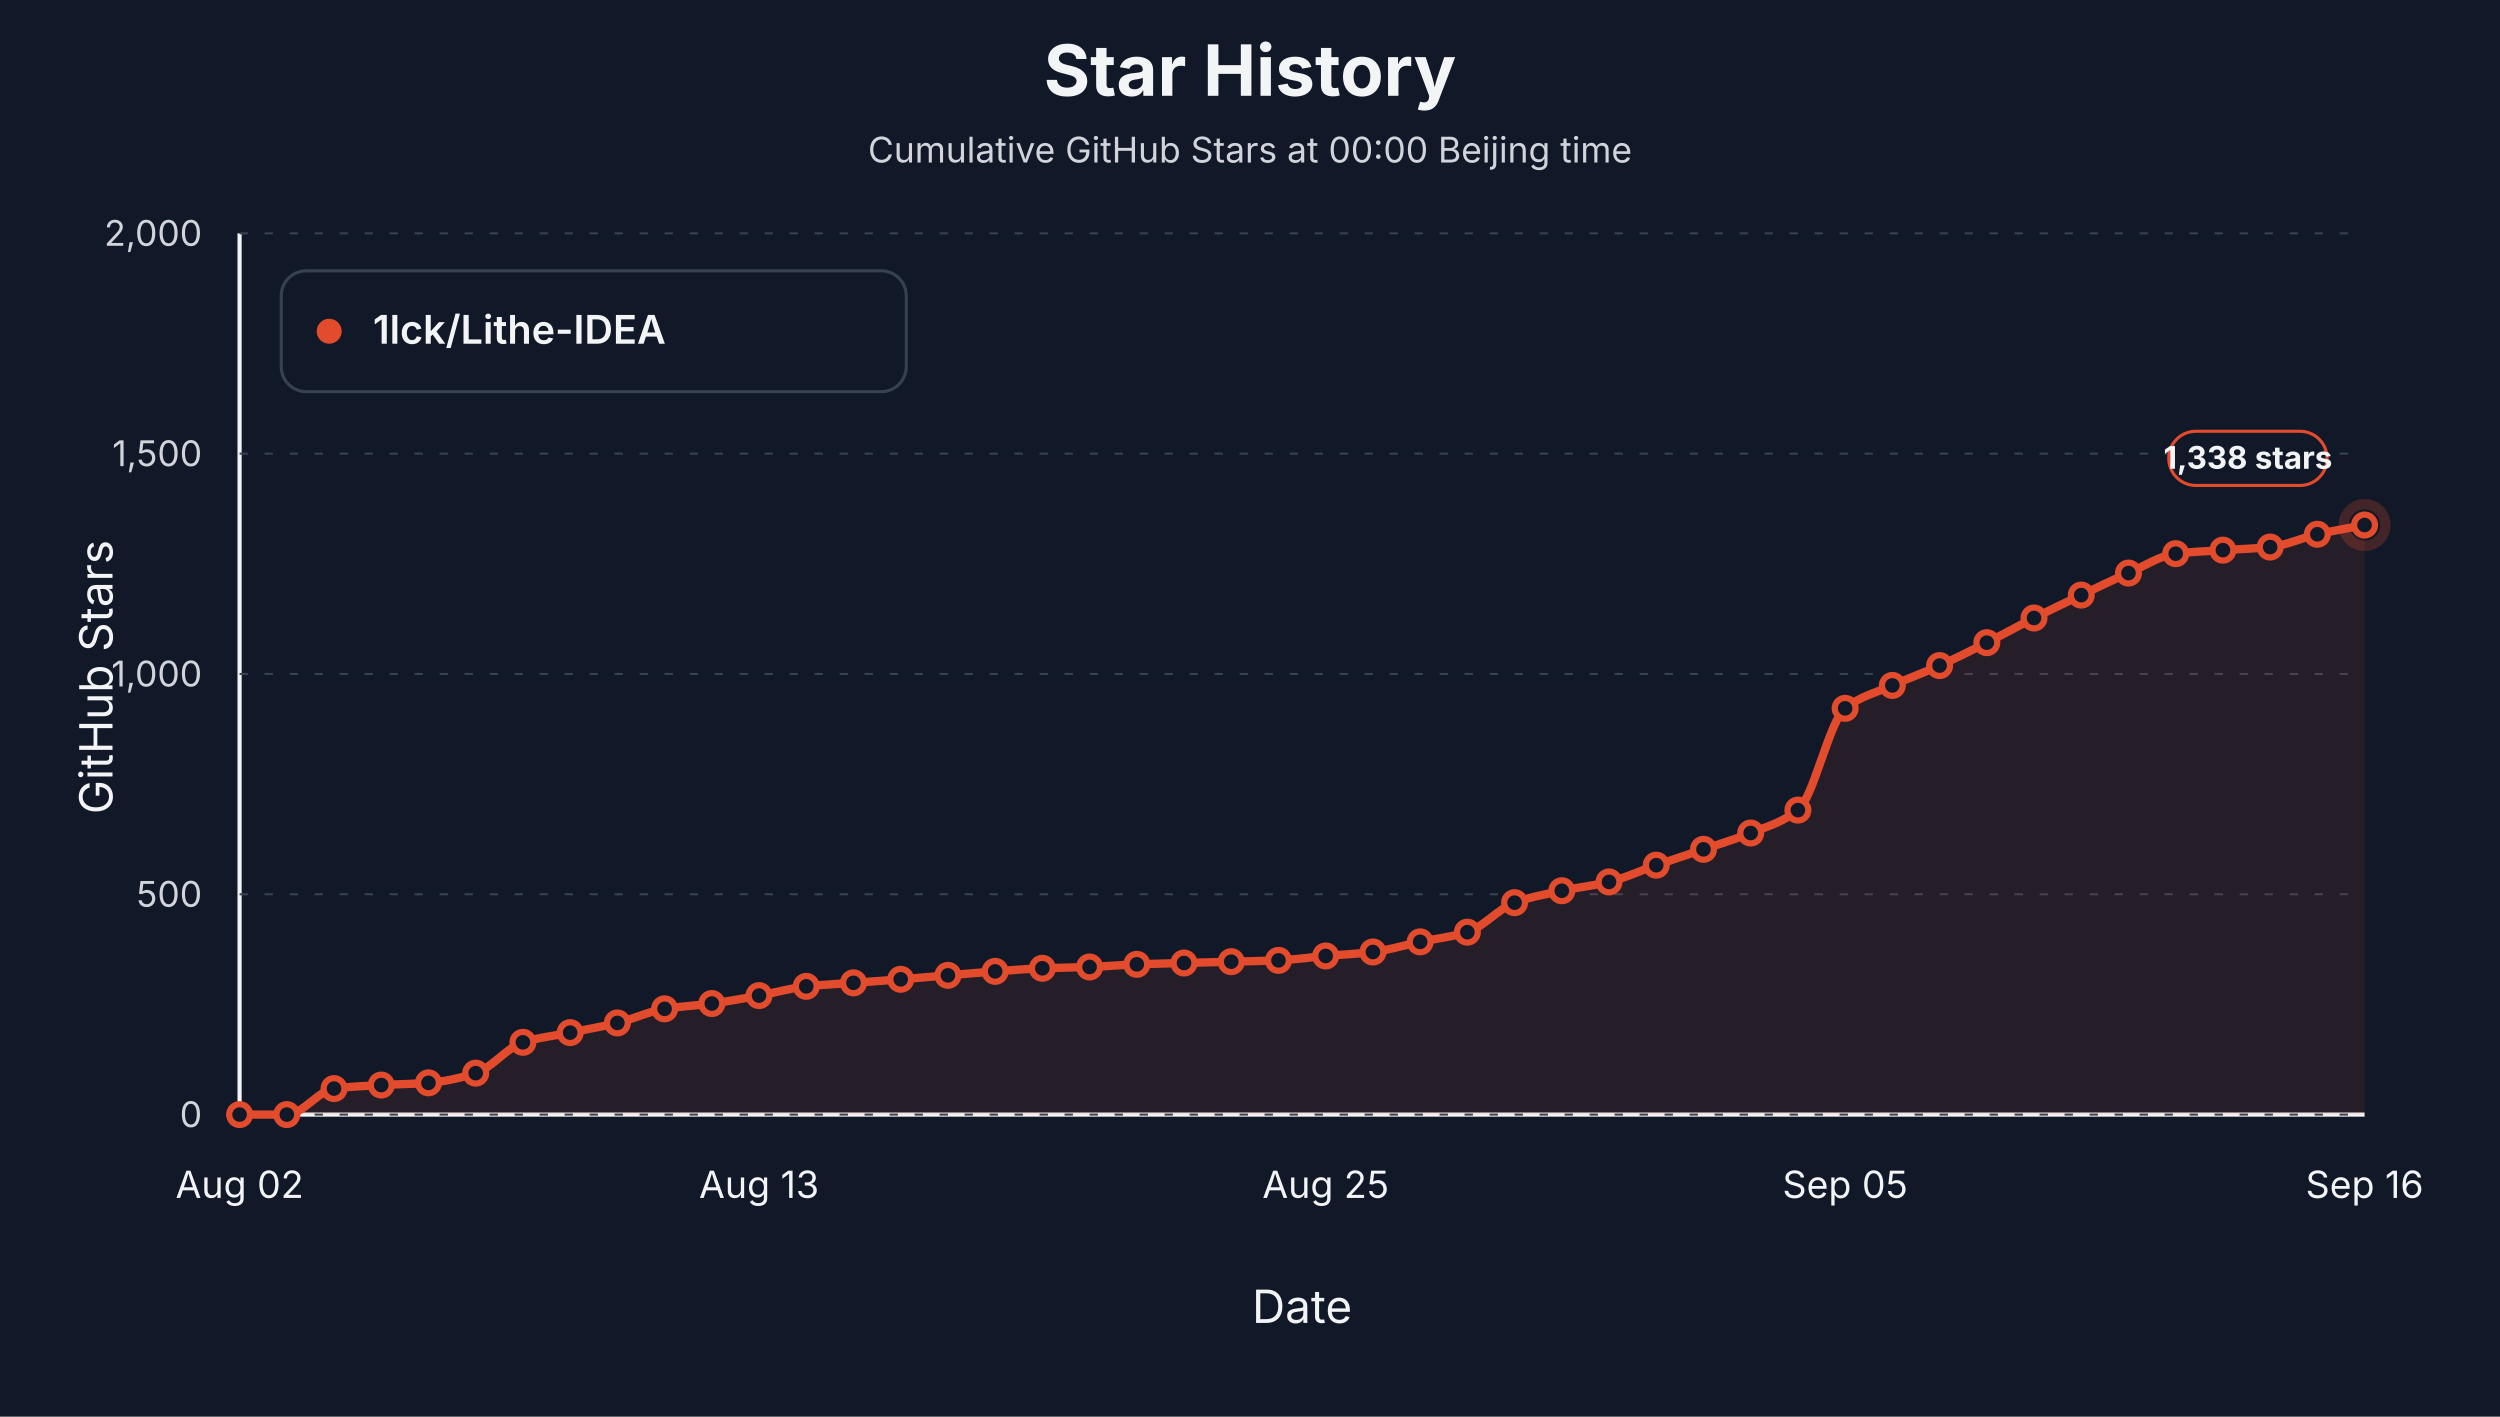
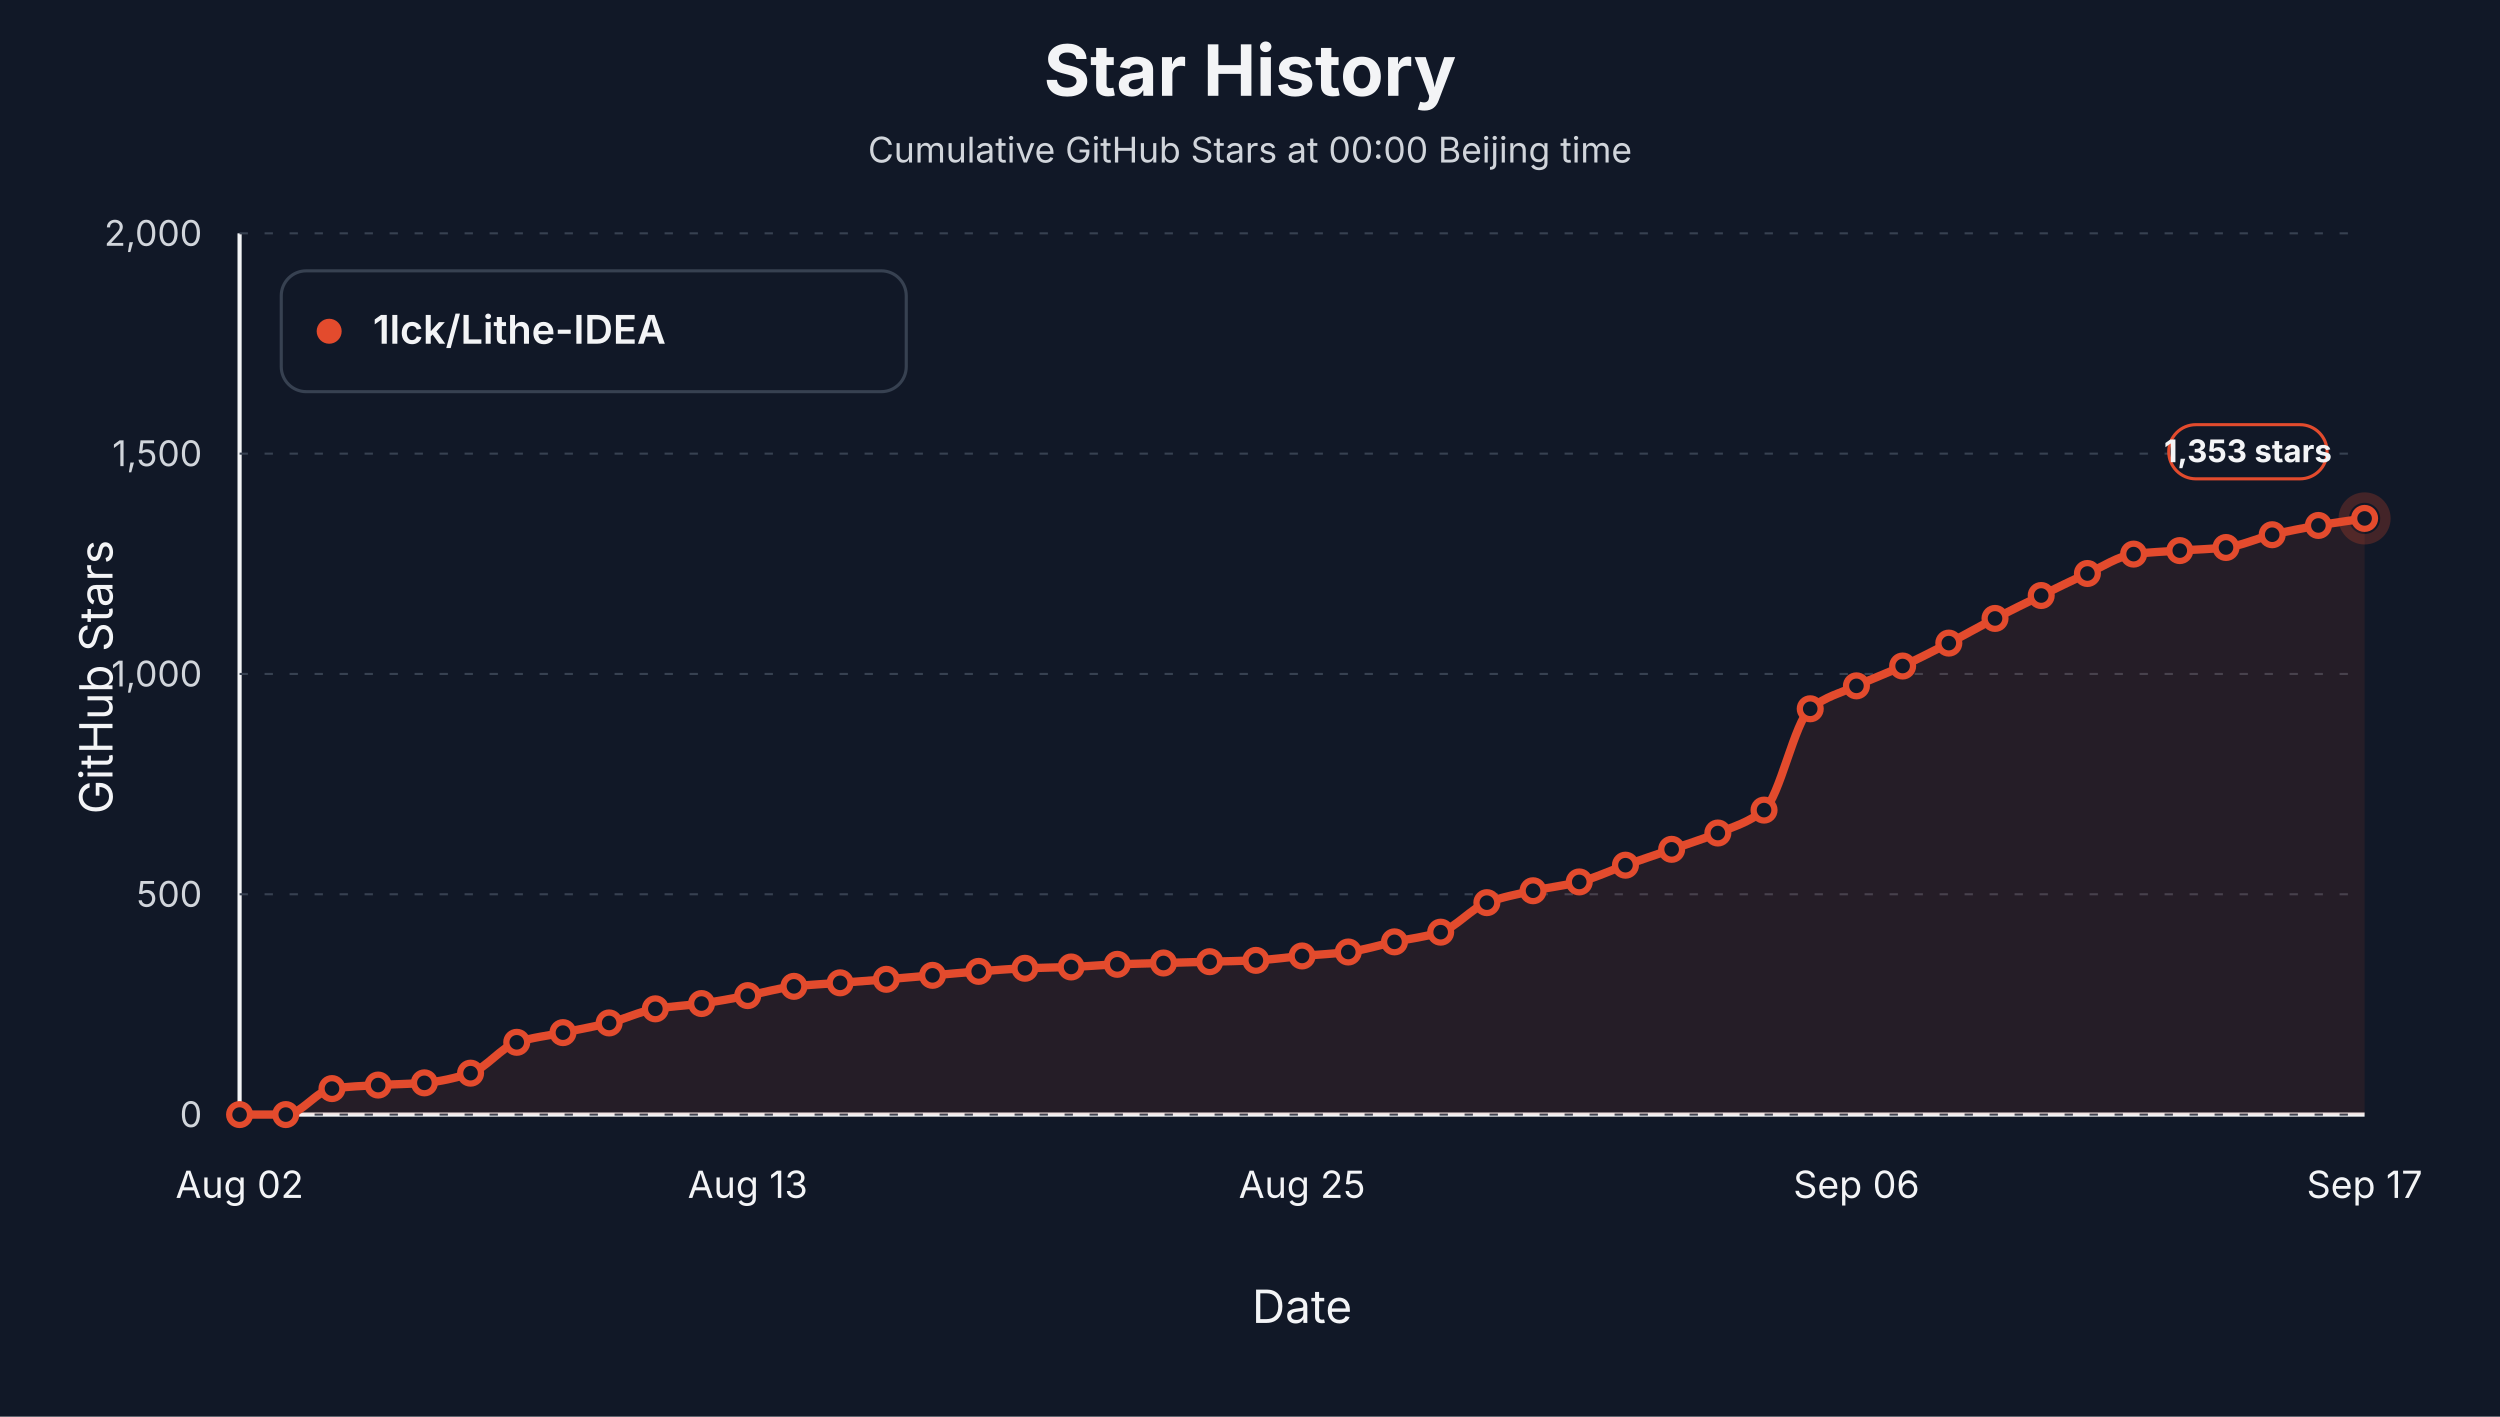
<svg xmlns="http://www.w3.org/2000/svg" viewBox="0 0 1200 680" role="img" aria-label="Star history at Beijing midnight for 1lck/Lithe-IDEA">
  <style>text { font-family: -apple-system, BlinkMacSystemFont, "Segoe UI", sans-serif; letter-spacing: 0; }</style>
  <rect width="1200" height="680" fill="#111827" />
  <text x="600.00" y="46.00" text-anchor="middle" font-size="34" font-weight="700" fill="#f3f4f6">Star History</text>
  <text x="600.00" y="78.00" text-anchor="middle" font-size="17" fill="#d1d5db">Cumulative GitHub Stars at 00:00 Beijing time</text>
  <line x1="115" y1="535" x2="1135" y2="535" stroke="#f3f4f6" stroke-width="2" />
  <line x1="115" y1="112" x2="115" y2="535" stroke="#f3f4f6" stroke-width="2" />
  <text x="54.00" y="325.00" text-anchor="middle" transform="rotate(-90 54 325)" font-size="22" fill="#f3f4f6">GitHub Stars</text>
  <text x="625.00" y="635.00" text-anchor="middle" font-size="22" fill="#f3f4f6">Date</text>
  <line x1="115" y1="535.00" x2="1135" y2="535.00" stroke="#374151" stroke-width="1" stroke-dasharray="4 8" />
  <text x="97.00" y="541.00" text-anchor="end" font-size="17" fill="#d1d5db">0</text>
  <line x1="115" y1="429.25" x2="1135" y2="429.25" stroke="#374151" stroke-width="1" stroke-dasharray="4 8" />
  <text x="97.00" y="435.25" text-anchor="end" font-size="17" fill="#d1d5db">500</text>
  <line x1="115" y1="323.50" x2="1135" y2="323.50" stroke="#374151" stroke-width="1" stroke-dasharray="4 8" />
  <text x="97.00" y="329.50" text-anchor="end" font-size="17" fill="#d1d5db">1,000</text>
  <line x1="115" y1="217.75" x2="1135" y2="217.75" stroke="#374151" stroke-width="1" stroke-dasharray="4 8" />
  <text x="97.00" y="223.75" text-anchor="end" font-size="17" fill="#d1d5db">1,500</text>
  <line x1="115" y1="112.00" x2="1135" y2="112.00" stroke="#374151" stroke-width="1" stroke-dasharray="4 8" />
  <text x="97.00" y="118.00" text-anchor="end" font-size="17" fill="#d1d5db">2,000</text>
  <text x="115.00" y="575.00" text-anchor="middle" font-size="18" fill="#f3f4f6">Aug 02</text>
-   <text x="364.33" y="575.00" text-anchor="middle" font-size="18" fill="#f3f4f6">Aug 13</text>
-   <text x="636.33" y="575.00" text-anchor="middle" font-size="18" fill="#f3f4f6">Aug 25</text>
-   <text x="885.67" y="575.00" text-anchor="middle" font-size="18" fill="#f3f4f6">Sep 05</text>
-   <text x="1135.00" y="575.00" text-anchor="middle" font-size="18" fill="#f3f4f6">Sep 16</text>
-   <path d="M 115.00,535.00 L 115.00,535.00 C 122.56,535.00 130.11,535.00 137.67,535.00 C 145.22,535.00 152.78,523.51 160.33,522.52 C 167.89,521.53 175.44,521.26 183.00,520.83 C 190.56,520.40 198.11,520.35 205.67,519.77 C 213.22,519.20 220.78,517.48 228.33,515.12 C 235.89,512.76 243.44,502.67 251.00,500.31 C 258.56,497.95 266.11,497.21 273.67,495.66 C 281.22,494.11 288.78,492.85 296.33,491.01 C 303.89,489.17 311.44,485.47 319.00,484.24 C 326.56,483.01 334.11,482.72 341.67,481.70 C 349.22,480.69 356.78,479.26 364.33,477.89 C 371.89,476.53 379.44,474.27 387.00,473.45 C 394.56,472.64 402.11,472.33 409.67,471.76 C 417.22,471.20 424.78,470.67 432.33,470.07 C 439.89,469.47 447.44,468.80 455.00,468.17 C 462.56,467.53 470.11,466.82 477.67,466.26 C 485.22,465.71 492.78,465.08 500.33,464.78 C 507.89,464.49 515.44,464.43 523.00,464.15 C 530.56,463.87 538.11,463.16 545.67,462.88 C 553.22,462.60 560.78,462.46 568.33,462.24 C 575.89,462.03 583.44,461.82 591.00,461.61 C 598.56,461.40 606.11,461.30 613.67,460.98 C 621.22,460.65 628.78,459.53 636.33,458.86 C 643.89,458.19 651.44,457.87 659.00,456.96 C 666.56,456.04 674.11,453.68 681.67,452.09 C 689.22,450.51 696.78,449.77 704.33,447.44 C 711.89,445.10 719.44,435.98 727.00,433.27 C 734.56,430.56 742.11,429.18 749.67,427.56 C 757.22,425.94 764.78,425.18 772.33,423.33 C 779.89,421.48 787.44,417.90 795.00,415.29 C 802.56,412.68 810.11,410.25 817.67,407.68 C 825.22,405.10 832.78,402.90 840.33,399.85 C 847.89,396.80 855.44,394.84 863.00,388.85 C 870.56,382.87 878.11,345.98 885.67,340.00 C 893.22,334.01 900.78,332.40 908.33,329.00 C 915.89,325.60 923.44,322.88 931.00,319.48 C 938.56,316.08 946.11,312.29 953.67,308.48 C 961.22,304.68 968.78,300.44 976.33,296.64 C 983.89,292.84 991.44,289.24 999.00,285.64 C 1006.56,282.05 1014.11,278.37 1021.67,275.07 C 1029.22,271.77 1036.78,266.71 1044.33,265.76 C 1051.89,264.81 1059.44,264.59 1067.00,264.07 C 1074.56,263.54 1082.11,263.38 1089.67,262.59 C 1097.22,261.79 1104.78,258.17 1112.33,256.45 C 1119.89,254.74 1127.44,253.49 1135.00,252.01 L 1135.00,535.00 Z" fill="#e34b2d" fill-opacity="0.10" stroke="none" />
-   <path d="M 115.00,535.00 C 122.56,535.00 130.11,535.00 137.67,535.00 C 145.22,535.00 152.78,523.51 160.33,522.52 C 167.89,521.53 175.44,521.26 183.00,520.83 C 190.56,520.40 198.11,520.35 205.67,519.77 C 213.22,519.20 220.78,517.48 228.33,515.12 C 235.89,512.76 243.44,502.67 251.00,500.31 C 258.56,497.95 266.11,497.21 273.67,495.66 C 281.22,494.11 288.78,492.85 296.33,491.01 C 303.89,489.17 311.44,485.47 319.00,484.24 C 326.56,483.01 334.11,482.72 341.67,481.70 C 349.22,480.69 356.78,479.26 364.33,477.89 C 371.89,476.53 379.44,474.27 387.00,473.45 C 394.56,472.64 402.11,472.33 409.67,471.76 C 417.22,471.20 424.78,470.67 432.33,470.07 C 439.89,469.47 447.44,468.80 455.00,468.17 C 462.56,467.53 470.11,466.82 477.67,466.26 C 485.22,465.71 492.78,465.08 500.33,464.78 C 507.89,464.49 515.44,464.43 523.00,464.15 C 530.56,463.87 538.11,463.16 545.67,462.88 C 553.22,462.60 560.78,462.46 568.33,462.24 C 575.89,462.03 583.44,461.82 591.00,461.61 C 598.56,461.40 606.11,461.30 613.67,460.98 C 621.22,460.65 628.78,459.53 636.33,458.86 C 643.89,458.19 651.44,457.87 659.00,456.96 C 666.56,456.04 674.11,453.68 681.67,452.09 C 689.22,450.51 696.78,449.77 704.33,447.44 C 711.89,445.10 719.44,435.98 727.00,433.27 C 734.56,430.56 742.11,429.18 749.67,427.56 C 757.22,425.94 764.78,425.18 772.33,423.33 C 779.89,421.48 787.44,417.90 795.00,415.29 C 802.56,412.68 810.11,410.25 817.67,407.68 C 825.22,405.10 832.78,402.90 840.33,399.85 C 847.89,396.80 855.44,394.84 863.00,388.85 C 870.56,382.87 878.11,345.98 885.67,340.00 C 893.22,334.01 900.78,332.40 908.33,329.00 C 915.89,325.60 923.44,322.88 931.00,319.48 C 938.56,316.08 946.11,312.29 953.67,308.48 C 961.22,304.68 968.78,300.44 976.33,296.64 C 983.89,292.84 991.44,289.24 999.00,285.64 C 1006.56,282.05 1014.11,278.37 1021.67,275.07 C 1029.22,271.77 1036.78,266.71 1044.33,265.76 C 1051.89,264.81 1059.44,264.59 1067.00,264.07 C 1074.56,263.54 1082.11,263.38 1089.67,262.59 C 1097.22,261.79 1104.78,258.17 1112.33,256.45 C 1119.89,254.74 1127.44,253.49 1135.00,252.01" fill="none" stroke="#e34b2d" stroke-width="4" stroke-linejoin="round" stroke-linecap="round" />
+   <text x="358.91" y="575.00" text-anchor="middle" font-size="18" fill="#f3f4f6">Aug 13</text>
+   <text x="625.00" y="575.00" text-anchor="middle" font-size="18" fill="#f3f4f6">Aug 25</text>
+   <text x="891.09" y="575.00" text-anchor="middle" font-size="18" fill="#f3f4f6">Sep 06</text>
+   <text x="1135.00" y="575.00" text-anchor="middle" font-size="18" fill="#f3f4f6">Sep 17</text>
+   <path d="M 115.00,535.00 L 115.00,535.00 C 122.39,535.00 129.78,535.00 137.17,535.00 C 144.57,535.00 151.96,523.51 159.35,522.52 C 166.74,521.53 174.13,521.26 181.52,520.83 C 188.91,520.40 196.30,520.35 203.70,519.77 C 211.09,519.20 218.48,517.48 225.87,515.12 C 233.26,512.76 240.65,502.67 248.04,500.31 C 255.43,497.95 262.83,497.21 270.22,495.66 C 277.61,494.11 285.00,492.85 292.39,491.01 C 299.78,489.17 307.17,485.47 314.57,484.24 C 321.96,483.01 329.35,482.72 336.74,481.70 C 344.13,480.69 351.52,479.26 358.91,477.89 C 366.30,476.53 373.70,474.27 381.09,473.45 C 388.48,472.64 395.87,472.33 403.26,471.76 C 410.65,471.20 418.04,470.67 425.43,470.07 C 432.83,469.47 440.22,468.80 447.61,468.17 C 455.00,467.53 462.39,466.82 469.78,466.26 C 477.17,465.71 484.57,465.08 491.96,464.78 C 499.35,464.49 506.74,464.43 514.13,464.15 C 521.52,463.87 528.91,463.16 536.30,462.88 C 543.70,462.60 551.09,462.46 558.48,462.24 C 565.87,462.03 573.26,461.82 580.65,461.61 C 588.04,461.40 595.43,461.30 602.83,460.98 C 610.22,460.65 617.61,459.53 625.00,458.86 C 632.39,458.19 639.78,457.87 647.17,456.96 C 654.57,456.04 661.96,453.68 669.35,452.09 C 676.74,450.51 684.13,449.77 691.52,447.44 C 698.91,445.10 706.30,435.98 713.70,433.27 C 721.09,430.56 728.48,429.18 735.87,427.56 C 743.26,425.94 750.65,425.18 758.04,423.33 C 765.43,421.48 772.83,417.90 780.22,415.29 C 787.61,412.68 795.00,410.25 802.39,407.68 C 809.78,405.10 817.17,402.90 824.57,399.85 C 831.96,396.80 839.35,394.83 846.74,388.85 C 854.13,382.87 861.52,346.19 868.91,340.21 C 876.30,334.23 883.70,332.61 891.09,329.21 C 898.48,325.81 905.87,323.09 913.26,319.69 C 920.65,316.29 928.04,312.50 935.43,308.69 C 942.83,304.89 950.22,300.65 957.61,296.85 C 965.00,293.05 972.39,289.45 979.78,285.85 C 987.17,282.26 994.57,278.58 1001.96,275.28 C 1009.35,271.98 1016.74,266.93 1024.13,265.97 C 1031.52,265.02 1038.91,264.81 1046.30,264.28 C 1053.70,263.75 1061.09,263.59 1068.48,262.80 C 1075.87,262.00 1083.26,258.38 1090.65,256.67 C 1098.04,254.95 1105.43,253.50 1112.83,252.22 C 1120.22,250.94 1127.61,249.97 1135.00,248.84 L 1135.00,535.00 Z" fill="#e34b2d" fill-opacity="0.10" stroke="none" />
+   <path d="M 115.00,535.00 C 122.39,535.00 129.78,535.00 137.17,535.00 C 144.57,535.00 151.96,523.51 159.35,522.52 C 166.74,521.53 174.13,521.26 181.52,520.83 C 188.91,520.40 196.30,520.35 203.70,519.77 C 211.09,519.20 218.48,517.48 225.87,515.12 C 233.26,512.76 240.65,502.67 248.04,500.31 C 255.43,497.95 262.83,497.21 270.22,495.66 C 277.61,494.11 285.00,492.85 292.39,491.01 C 299.78,489.17 307.17,485.47 314.57,484.24 C 321.96,483.01 329.35,482.72 336.74,481.70 C 344.13,480.69 351.52,479.26 358.91,477.89 C 366.30,476.53 373.70,474.27 381.09,473.45 C 388.48,472.64 395.87,472.33 403.26,471.76 C 410.65,471.20 418.04,470.67 425.43,470.07 C 432.83,469.47 440.22,468.80 447.61,468.17 C 455.00,467.53 462.39,466.82 469.78,466.26 C 477.17,465.71 484.57,465.08 491.96,464.78 C 499.35,464.49 506.74,464.43 514.13,464.15 C 521.52,463.87 528.91,463.16 536.30,462.88 C 543.70,462.60 551.09,462.46 558.48,462.24 C 565.87,462.03 573.26,461.82 580.65,461.61 C 588.04,461.40 595.43,461.30 602.83,460.98 C 610.22,460.65 617.61,459.53 625.00,458.86 C 632.39,458.19 639.78,457.87 647.17,456.96 C 654.57,456.04 661.96,453.68 669.35,452.09 C 676.74,450.51 684.13,449.77 691.52,447.44 C 698.91,445.10 706.30,435.98 713.70,433.27 C 721.09,430.56 728.48,429.18 735.87,427.56 C 743.26,425.94 750.65,425.18 758.04,423.33 C 765.43,421.48 772.83,417.90 780.22,415.29 C 787.61,412.68 795.00,410.25 802.39,407.68 C 809.78,405.10 817.17,402.90 824.57,399.85 C 831.96,396.80 839.35,394.83 846.74,388.85 C 854.13,382.87 861.52,346.19 868.91,340.21 C 876.30,334.23 883.70,332.61 891.09,329.21 C 898.48,325.81 905.87,323.09 913.26,319.69 C 920.65,316.29 928.04,312.50 935.43,308.69 C 942.83,304.89 950.22,300.65 957.61,296.85 C 965.00,293.05 972.39,289.45 979.78,285.85 C 987.17,282.26 994.57,278.58 1001.96,275.28 C 1009.35,271.98 1016.74,266.93 1024.13,265.97 C 1031.52,265.02 1038.91,264.81 1046.30,264.28 C 1053.70,263.75 1061.09,263.59 1068.48,262.80 C 1075.87,262.00 1083.26,258.38 1090.65,256.67 C 1098.04,254.95 1105.43,253.50 1112.83,252.22 C 1120.22,250.94 1127.61,249.97 1135.00,248.84" fill="none" stroke="#e34b2d" stroke-width="4" stroke-linejoin="round" stroke-linecap="round" />
  <circle cx="115.00" cy="535.00" r="5" fill="#111827" stroke="#e34b2d" stroke-width="3" />
-   <circle cx="137.67" cy="535.00" r="5" fill="#111827" stroke="#e34b2d" stroke-width="3" />
-   <circle cx="160.33" cy="522.52" r="5" fill="#111827" stroke="#e34b2d" stroke-width="3" />
-   <circle cx="183.00" cy="520.83" r="5" fill="#111827" stroke="#e34b2d" stroke-width="3" />
-   <circle cx="205.67" cy="519.77" r="5" fill="#111827" stroke="#e34b2d" stroke-width="3" />
-   <circle cx="228.33" cy="515.12" r="5" fill="#111827" stroke="#e34b2d" stroke-width="3" />
-   <circle cx="251.00" cy="500.31" r="5" fill="#111827" stroke="#e34b2d" stroke-width="3" />
-   <circle cx="273.67" cy="495.66" r="5" fill="#111827" stroke="#e34b2d" stroke-width="3" />
-   <circle cx="296.33" cy="491.01" r="5" fill="#111827" stroke="#e34b2d" stroke-width="3" />
-   <circle cx="319.00" cy="484.24" r="5" fill="#111827" stroke="#e34b2d" stroke-width="3" />
-   <circle cx="341.67" cy="481.70" r="5" fill="#111827" stroke="#e34b2d" stroke-width="3" />
-   <circle cx="364.33" cy="477.89" r="5" fill="#111827" stroke="#e34b2d" stroke-width="3" />
-   <circle cx="387.00" cy="473.45" r="5" fill="#111827" stroke="#e34b2d" stroke-width="3" />
-   <circle cx="409.67" cy="471.76" r="5" fill="#111827" stroke="#e34b2d" stroke-width="3" />
-   <circle cx="432.33" cy="470.07" r="5" fill="#111827" stroke="#e34b2d" stroke-width="3" />
-   <circle cx="455.00" cy="468.17" r="5" fill="#111827" stroke="#e34b2d" stroke-width="3" />
-   <circle cx="477.67" cy="466.26" r="5" fill="#111827" stroke="#e34b2d" stroke-width="3" />
-   <circle cx="500.33" cy="464.78" r="5" fill="#111827" stroke="#e34b2d" stroke-width="3" />
-   <circle cx="523.00" cy="464.15" r="5" fill="#111827" stroke="#e34b2d" stroke-width="3" />
-   <circle cx="545.67" cy="462.88" r="5" fill="#111827" stroke="#e34b2d" stroke-width="3" />
-   <circle cx="568.33" cy="462.24" r="5" fill="#111827" stroke="#e34b2d" stroke-width="3" />
-   <circle cx="591.00" cy="461.61" r="5" fill="#111827" stroke="#e34b2d" stroke-width="3" />
-   <circle cx="613.67" cy="460.98" r="5" fill="#111827" stroke="#e34b2d" stroke-width="3" />
-   <circle cx="636.33" cy="458.86" r="5" fill="#111827" stroke="#e34b2d" stroke-width="3" />
-   <circle cx="659.00" cy="456.96" r="5" fill="#111827" stroke="#e34b2d" stroke-width="3" />
-   <circle cx="681.67" cy="452.09" r="5" fill="#111827" stroke="#e34b2d" stroke-width="3" />
-   <circle cx="704.33" cy="447.44" r="5" fill="#111827" stroke="#e34b2d" stroke-width="3" />
-   <circle cx="727.00" cy="433.27" r="5" fill="#111827" stroke="#e34b2d" stroke-width="3" />
-   <circle cx="749.67" cy="427.56" r="5" fill="#111827" stroke="#e34b2d" stroke-width="3" />
-   <circle cx="772.33" cy="423.33" r="5" fill="#111827" stroke="#e34b2d" stroke-width="3" />
-   <circle cx="795.00" cy="415.29" r="5" fill="#111827" stroke="#e34b2d" stroke-width="3" />
-   <circle cx="817.67" cy="407.68" r="5" fill="#111827" stroke="#e34b2d" stroke-width="3" />
-   <circle cx="840.33" cy="399.85" r="5" fill="#111827" stroke="#e34b2d" stroke-width="3" />
-   <circle cx="863.00" cy="388.85" r="5" fill="#111827" stroke="#e34b2d" stroke-width="3" />
-   <circle cx="885.67" cy="340.00" r="5" fill="#111827" stroke="#e34b2d" stroke-width="3" />
-   <circle cx="908.33" cy="329.00" r="5" fill="#111827" stroke="#e34b2d" stroke-width="3" />
-   <circle cx="931.00" cy="319.48" r="5" fill="#111827" stroke="#e34b2d" stroke-width="3" />
-   <circle cx="953.67" cy="308.48" r="5" fill="#111827" stroke="#e34b2d" stroke-width="3" />
-   <circle cx="976.33" cy="296.64" r="5" fill="#111827" stroke="#e34b2d" stroke-width="3" />
-   <circle cx="999.00" cy="285.64" r="5" fill="#111827" stroke="#e34b2d" stroke-width="3" />
-   <circle cx="1021.67" cy="275.07" r="5" fill="#111827" stroke="#e34b2d" stroke-width="3" />
-   <circle cx="1044.33" cy="265.76" r="5" fill="#111827" stroke="#e34b2d" stroke-width="3" />
-   <circle cx="1067.00" cy="264.07" r="5" fill="#111827" stroke="#e34b2d" stroke-width="3" />
-   <circle cx="1089.67" cy="262.59" r="5" fill="#111827" stroke="#e34b2d" stroke-width="3" />
-   <circle cx="1112.33" cy="256.45" r="5" fill="#111827" stroke="#e34b2d" stroke-width="3" />
-   <circle cx="1135.00" cy="252.01" r="5" fill="#111827" stroke="#e34b2d" stroke-width="3" />
-   <circle cx="1135.00" cy="252.01" r="10" fill="none" stroke="#e34b2d" stroke-opacity="0.24" stroke-width="5" />
-   <rect x="1041.00" y="207.01" width="76" height="26" rx="13" fill="#111827" stroke="#e34b2d" stroke-width="1.5" />
-   <text x="1079.00" y="225.01" text-anchor="middle" font-size="15" font-weight="700" fill="#f3f4f6">1,338 stars</text>
+   <circle cx="137.17" cy="535.00" r="5" fill="#111827" stroke="#e34b2d" stroke-width="3" />
+   <circle cx="159.35" cy="522.52" r="5" fill="#111827" stroke="#e34b2d" stroke-width="3" />
+   <circle cx="181.52" cy="520.83" r="5" fill="#111827" stroke="#e34b2d" stroke-width="3" />
+   <circle cx="203.70" cy="519.77" r="5" fill="#111827" stroke="#e34b2d" stroke-width="3" />
+   <circle cx="225.87" cy="515.12" r="5" fill="#111827" stroke="#e34b2d" stroke-width="3" />
+   <circle cx="248.04" cy="500.31" r="5" fill="#111827" stroke="#e34b2d" stroke-width="3" />
+   <circle cx="270.22" cy="495.66" r="5" fill="#111827" stroke="#e34b2d" stroke-width="3" />
+   <circle cx="292.39" cy="491.01" r="5" fill="#111827" stroke="#e34b2d" stroke-width="3" />
+   <circle cx="314.57" cy="484.24" r="5" fill="#111827" stroke="#e34b2d" stroke-width="3" />
+   <circle cx="336.74" cy="481.70" r="5" fill="#111827" stroke="#e34b2d" stroke-width="3" />
+   <circle cx="358.91" cy="477.89" r="5" fill="#111827" stroke="#e34b2d" stroke-width="3" />
+   <circle cx="381.09" cy="473.45" r="5" fill="#111827" stroke="#e34b2d" stroke-width="3" />
+   <circle cx="403.26" cy="471.76" r="5" fill="#111827" stroke="#e34b2d" stroke-width="3" />
+   <circle cx="425.43" cy="470.07" r="5" fill="#111827" stroke="#e34b2d" stroke-width="3" />
+   <circle cx="447.61" cy="468.17" r="5" fill="#111827" stroke="#e34b2d" stroke-width="3" />
+   <circle cx="469.78" cy="466.26" r="5" fill="#111827" stroke="#e34b2d" stroke-width="3" />
+   <circle cx="491.96" cy="464.78" r="5" fill="#111827" stroke="#e34b2d" stroke-width="3" />
+   <circle cx="514.13" cy="464.15" r="5" fill="#111827" stroke="#e34b2d" stroke-width="3" />
+   <circle cx="536.30" cy="462.88" r="5" fill="#111827" stroke="#e34b2d" stroke-width="3" />
+   <circle cx="558.48" cy="462.24" r="5" fill="#111827" stroke="#e34b2d" stroke-width="3" />
+   <circle cx="580.65" cy="461.61" r="5" fill="#111827" stroke="#e34b2d" stroke-width="3" />
+   <circle cx="602.83" cy="460.98" r="5" fill="#111827" stroke="#e34b2d" stroke-width="3" />
+   <circle cx="625.00" cy="458.86" r="5" fill="#111827" stroke="#e34b2d" stroke-width="3" />
+   <circle cx="647.17" cy="456.96" r="5" fill="#111827" stroke="#e34b2d" stroke-width="3" />
+   <circle cx="669.35" cy="452.09" r="5" fill="#111827" stroke="#e34b2d" stroke-width="3" />
+   <circle cx="691.52" cy="447.44" r="5" fill="#111827" stroke="#e34b2d" stroke-width="3" />
+   <circle cx="713.70" cy="433.27" r="5" fill="#111827" stroke="#e34b2d" stroke-width="3" />
+   <circle cx="735.87" cy="427.56" r="5" fill="#111827" stroke="#e34b2d" stroke-width="3" />
+   <circle cx="758.04" cy="423.33" r="5" fill="#111827" stroke="#e34b2d" stroke-width="3" />
+   <circle cx="780.22" cy="415.29" r="5" fill="#111827" stroke="#e34b2d" stroke-width="3" />
+   <circle cx="802.39" cy="407.68" r="5" fill="#111827" stroke="#e34b2d" stroke-width="3" />
+   <circle cx="824.57" cy="399.85" r="5" fill="#111827" stroke="#e34b2d" stroke-width="3" />
+   <circle cx="846.74" cy="388.85" r="5" fill="#111827" stroke="#e34b2d" stroke-width="3" />
+   <circle cx="868.91" cy="340.21" r="5" fill="#111827" stroke="#e34b2d" stroke-width="3" />
+   <circle cx="891.09" cy="329.21" r="5" fill="#111827" stroke="#e34b2d" stroke-width="3" />
+   <circle cx="913.26" cy="319.69" r="5" fill="#111827" stroke="#e34b2d" stroke-width="3" />
+   <circle cx="935.43" cy="308.69" r="5" fill="#111827" stroke="#e34b2d" stroke-width="3" />
+   <circle cx="957.61" cy="296.85" r="5" fill="#111827" stroke="#e34b2d" stroke-width="3" />
+   <circle cx="979.78" cy="285.85" r="5" fill="#111827" stroke="#e34b2d" stroke-width="3" />
+   <circle cx="1001.96" cy="275.28" r="5" fill="#111827" stroke="#e34b2d" stroke-width="3" />
+   <circle cx="1024.13" cy="265.97" r="5" fill="#111827" stroke="#e34b2d" stroke-width="3" />
+   <circle cx="1046.30" cy="264.28" r="5" fill="#111827" stroke="#e34b2d" stroke-width="3" />
+   <circle cx="1068.48" cy="262.80" r="5" fill="#111827" stroke="#e34b2d" stroke-width="3" />
+   <circle cx="1090.65" cy="256.67" r="5" fill="#111827" stroke="#e34b2d" stroke-width="3" />
+   <circle cx="1112.83" cy="252.22" r="5" fill="#111827" stroke="#e34b2d" stroke-width="3" />
+   <circle cx="1135.00" cy="248.84" r="5" fill="#111827" stroke="#e34b2d" stroke-width="3" />
+   <circle cx="1135.00" cy="248.84" r="10" fill="none" stroke="#e34b2d" stroke-opacity="0.24" stroke-width="5" />
+   <rect x="1041.00" y="203.84" width="76" height="26" rx="13" fill="#111827" stroke="#e34b2d" stroke-width="1.5" />
+   <text x="1079.00" y="221.84" text-anchor="middle" font-size="15" font-weight="700" fill="#f3f4f6">1,353 stars</text>
  <rect x="135" y="130" width="300" height="58" rx="12" fill="#111827" stroke="#374151" stroke-width="1.5" />
  <circle cx="158" cy="159" r="6" fill="#e34b2d" />
  <text x="179.00" y="165.00" font-size="19" font-weight="600" fill="#f3f4f6">1lck/Lithe-IDEA</text>
</svg>
